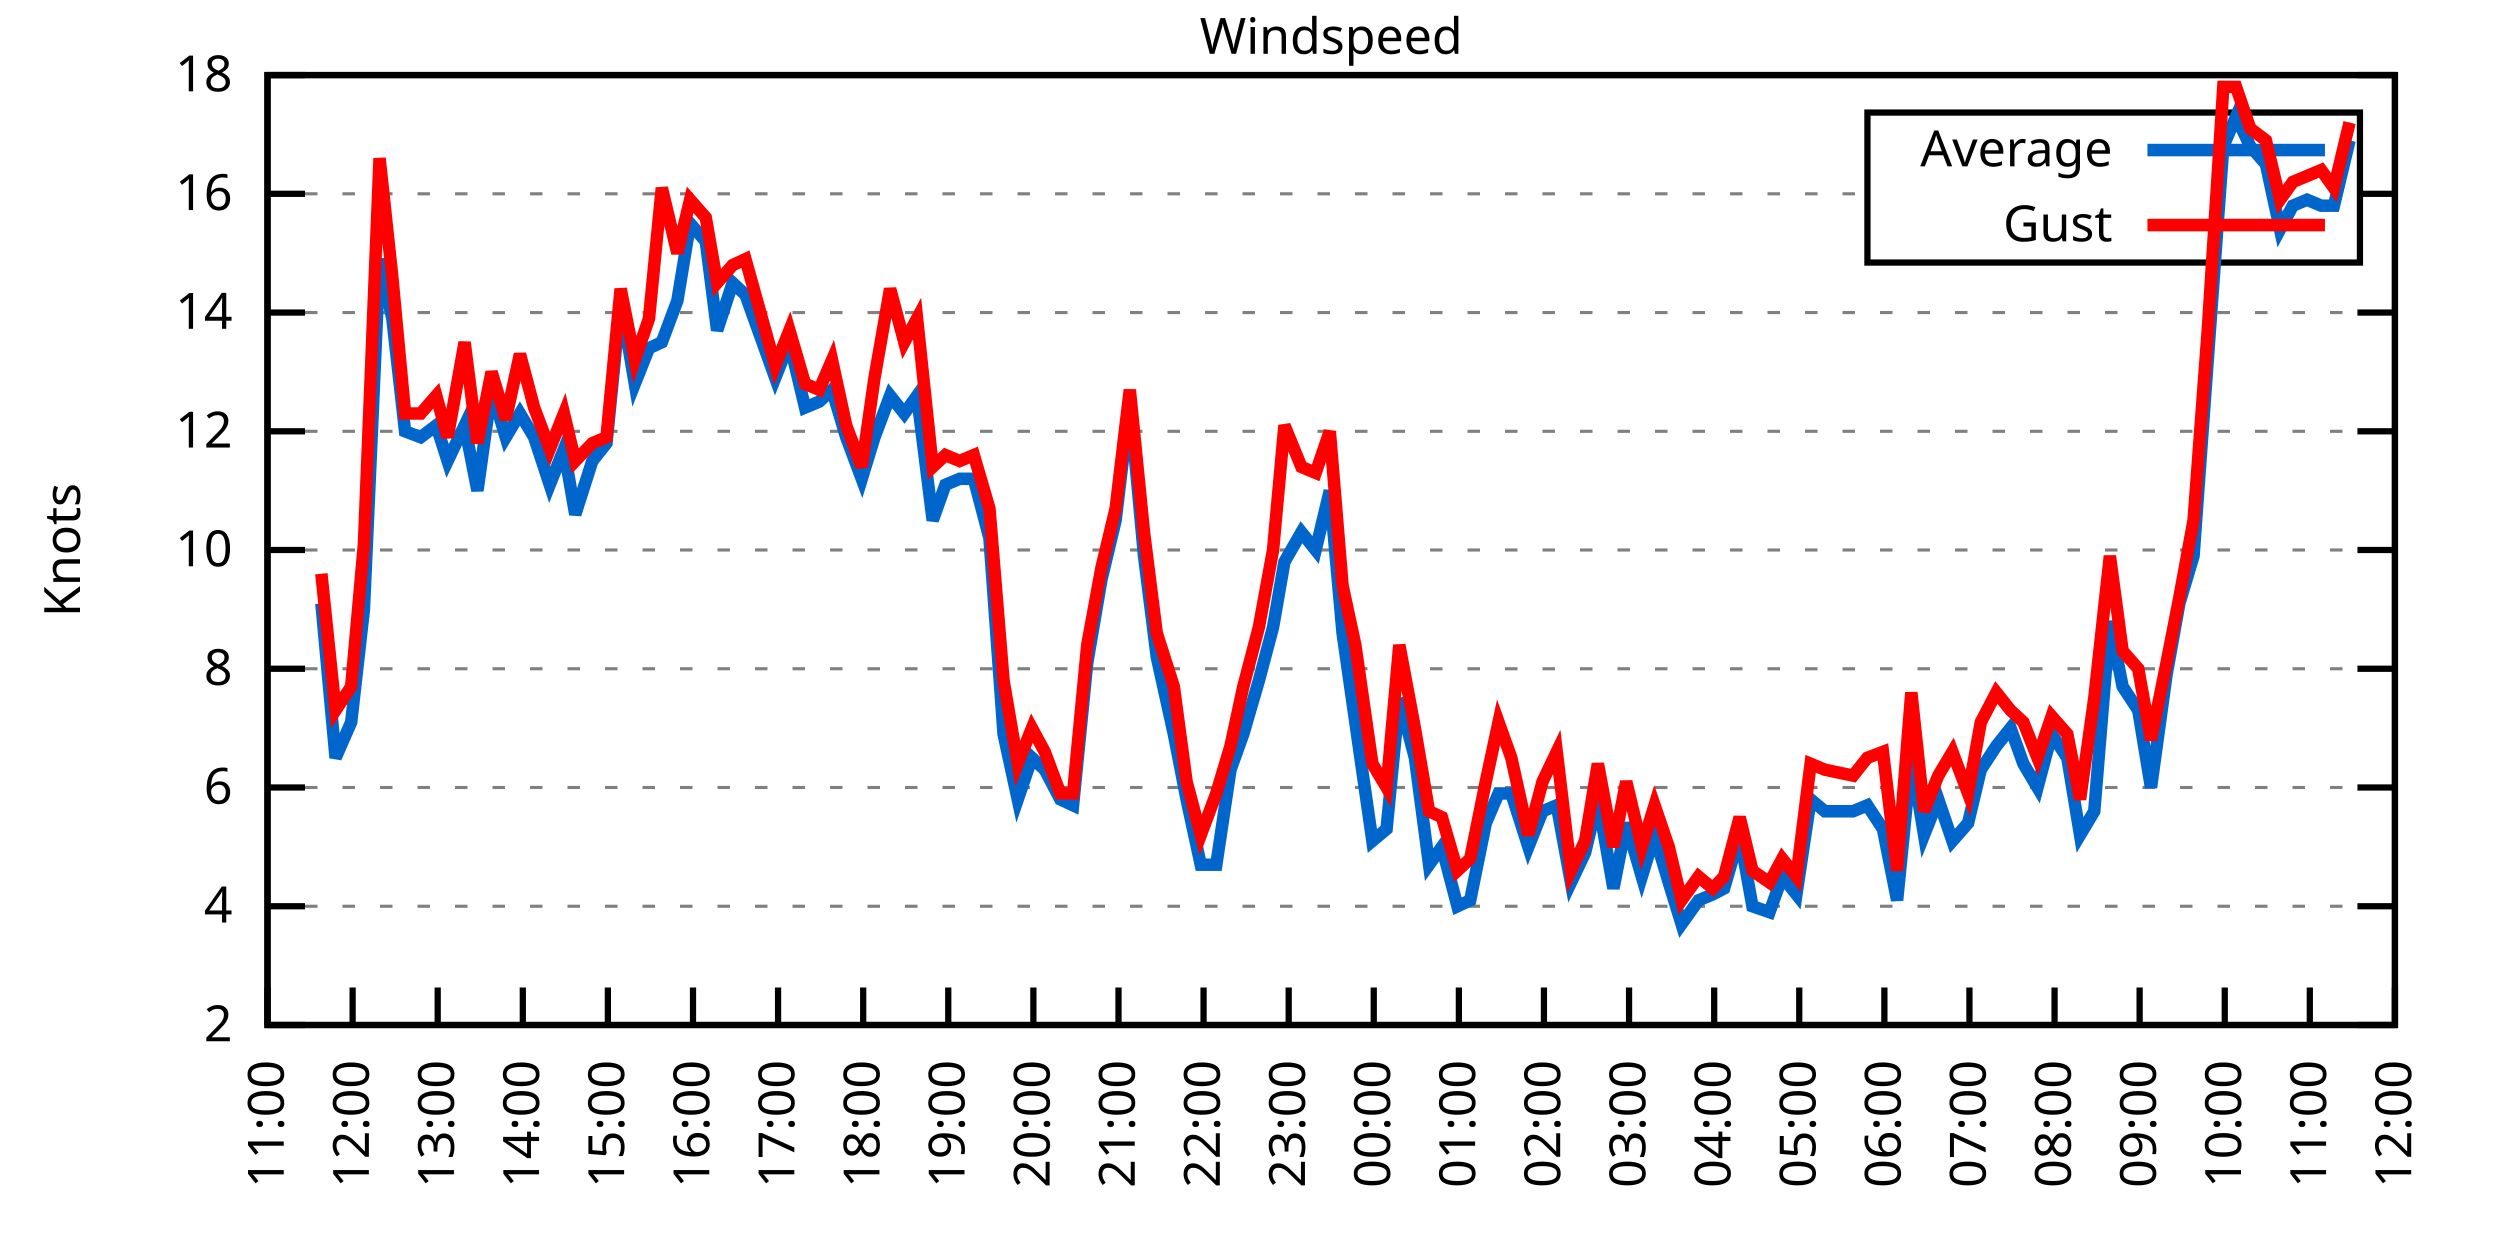
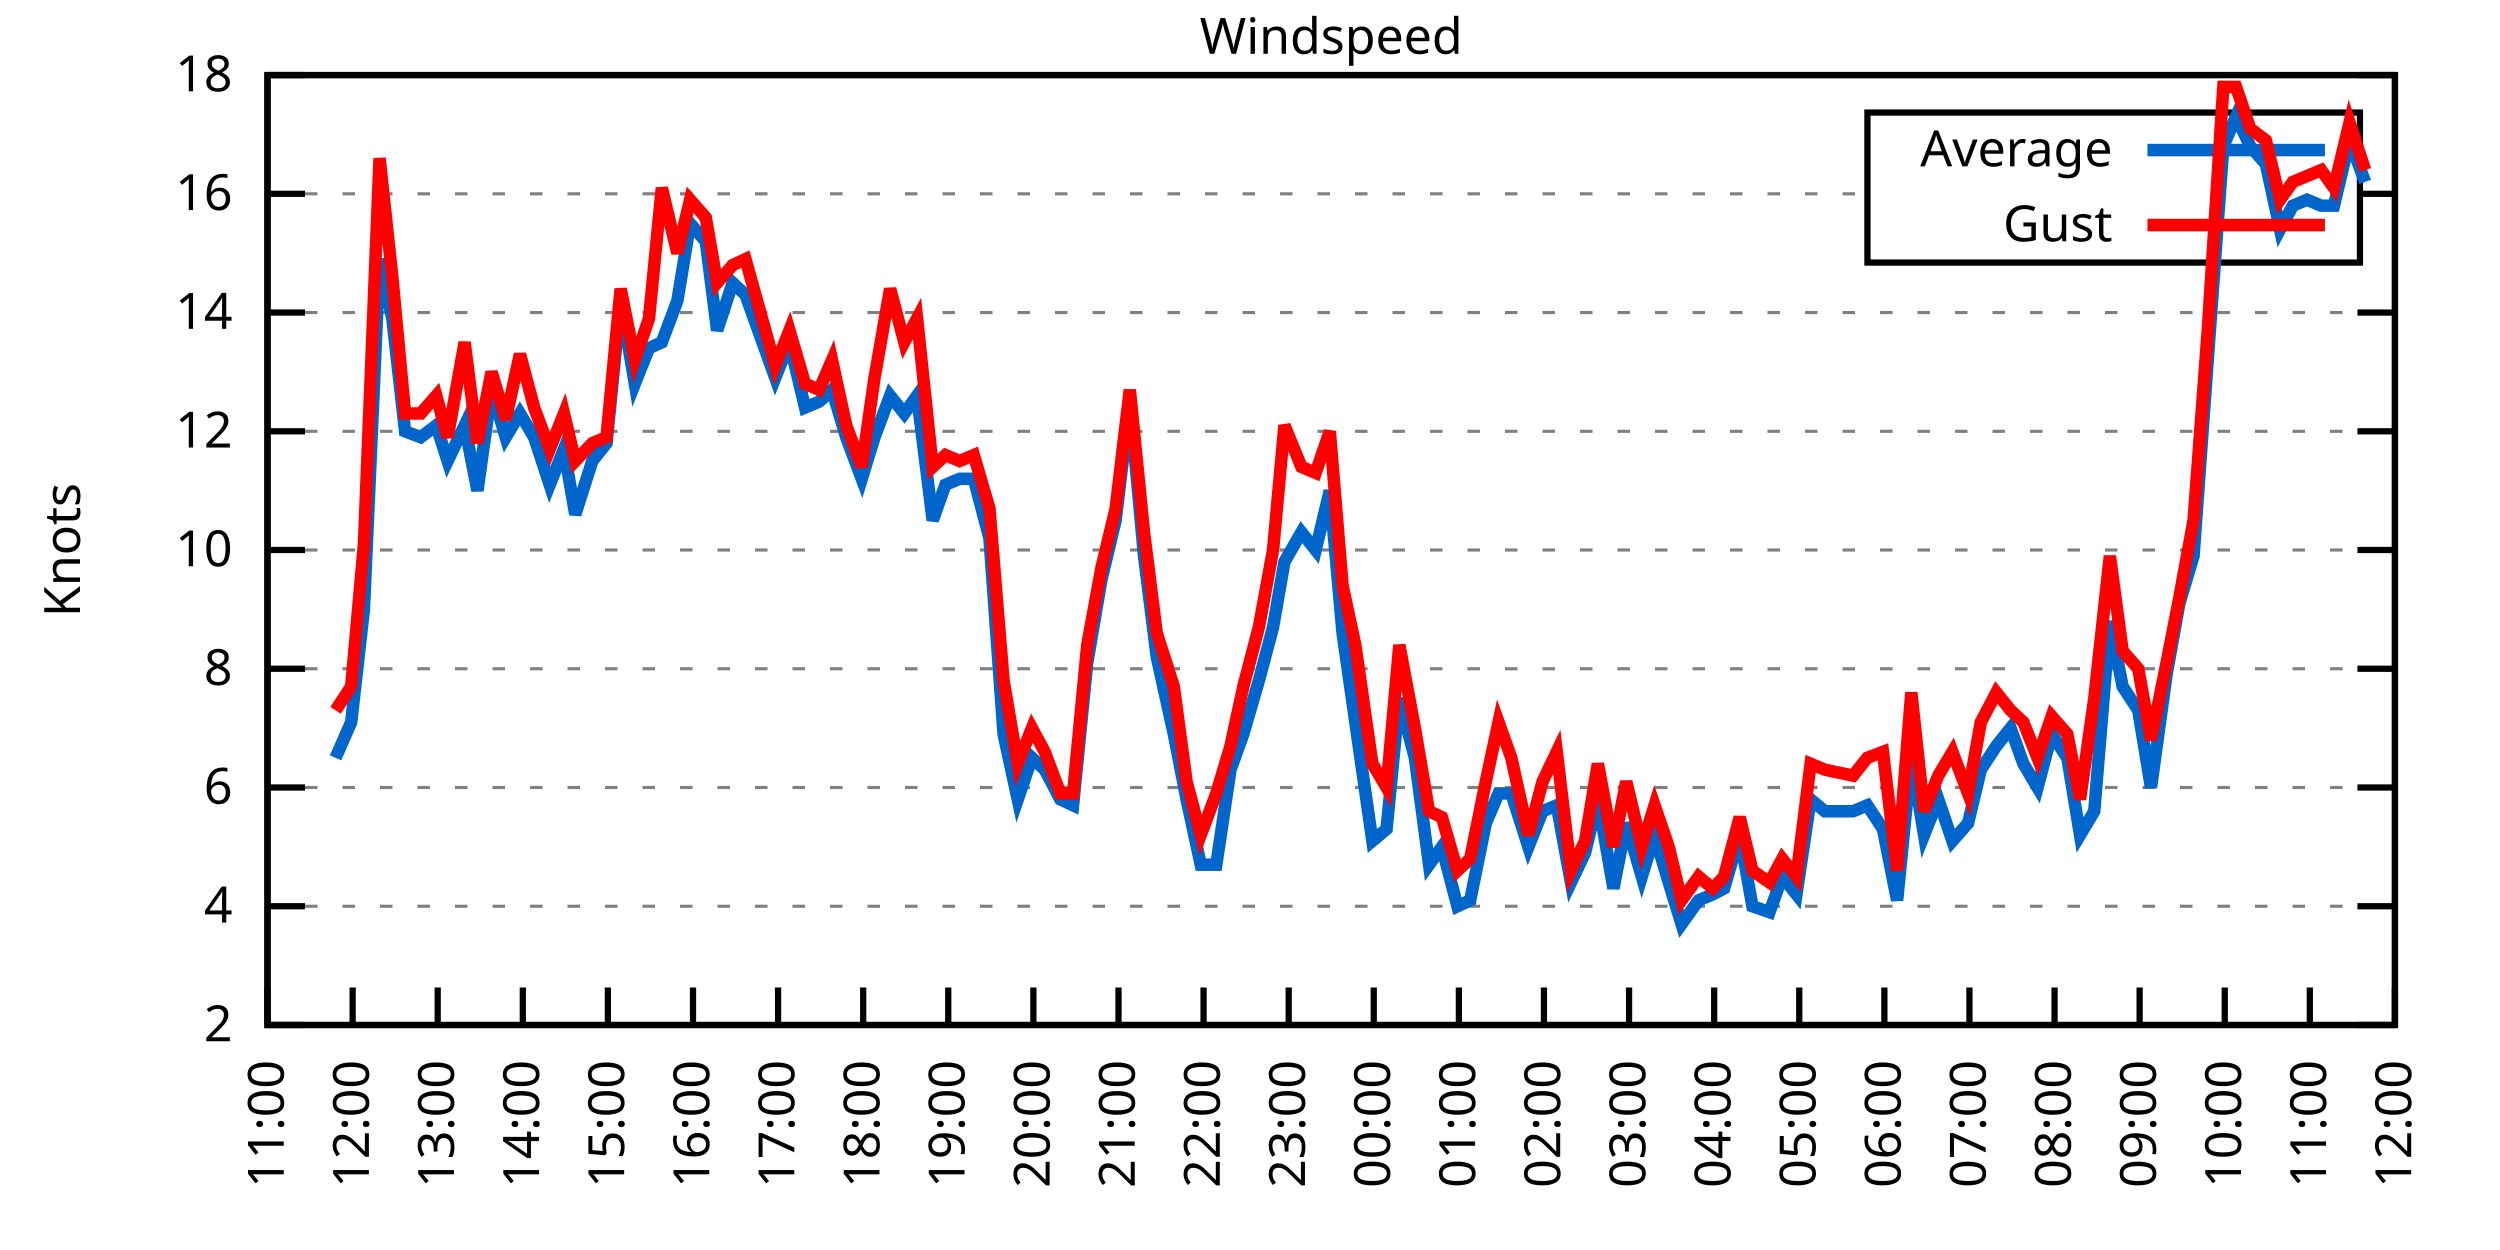
<svg xmlns="http://www.w3.org/2000/svg" xmlns:xlink="http://www.w3.org/1999/xlink" width="400" height="200" viewBox="0 0 400 200">
  <g id="gnuplot_canvas">
    <rect x="0" y="0" width="400" height="200" fill="none" />
    <defs>
      <circle id="gpDot" r="0.5" stroke-width="0.5" stroke="currentColor" />
      <path id="gpPt0" stroke-width="0.333" stroke="currentColor" d="M-1,0 h2 M0,-1 v2" />
      <path id="gpPt1" stroke-width="0.333" stroke="currentColor" d="M-1,-1 L1,1 M1,-1 L-1,1" />
      <path id="gpPt2" stroke-width="0.333" stroke="currentColor" d="M-1,0 L1,0 M0,-1 L0,1 M-1,-1 L1,1 M-1,1 L1,-1" />
      <rect id="gpPt3" stroke-width="0.333" stroke="currentColor" x="-1" y="-1" width="2" height="2" />
      <rect id="gpPt4" stroke-width="0.333" stroke="currentColor" fill="currentColor" x="-1" y="-1" width="2" height="2" />
      <circle id="gpPt5" stroke-width="0.333" stroke="currentColor" cx="0" cy="0" r="1" />
      <use xlink:href="#gpPt5" id="gpPt6" fill="currentColor" stroke="none" />
      <path id="gpPt7" stroke-width="0.333" stroke="currentColor" d="M0,-1.33 L-1.33,0.67 L1.33,0.67 z" />
      <use xlink:href="#gpPt7" id="gpPt8" fill="currentColor" stroke="none" />
      <use xlink:href="#gpPt7" id="gpPt9" stroke="currentColor" transform="rotate(180)" />
      <use xlink:href="#gpPt9" id="gpPt10" fill="currentColor" stroke="none" />
      <use xlink:href="#gpPt3" id="gpPt11" stroke="currentColor" transform="rotate(45)" />
      <use xlink:href="#gpPt11" id="gpPt12" fill="currentColor" stroke="none" />
      <path id="gpPt13" stroke-width="0.333" stroke="currentColor" d="M0,1.330 L1.265,0.411 L0.782,-1.067 L-0.782,-1.076 L-1.265,0.411 z" />
      <use xlink:href="#gpPt13" id="gpPt14" fill="currentColor" stroke="none" />
      <filter id="textbox" filterUnits="objectBoundingBox" x="0" y="0" height="1" width="1">
        <feFlood flood-color="white" flood-opacity="1" result="bgnd" />
        <feComposite in="SourceGraphic" in2="bgnd" operator="atop" />
      </filter>
      <filter id="greybox" filterUnits="objectBoundingBox" x="0" y="0" height="1" width="1">
        <feFlood flood-color="lightgrey" flood-opacity="1" result="grey" />
        <feComposite in="SourceGraphic" in2="grey" operator="atop" />
      </filter>
    </defs>
    <g fill="none" color="white" stroke="currentColor" stroke-width="1.00" stroke-linecap="butt" stroke-linejoin="miter">
</g>
    <g fill="none" color="black" stroke="currentColor" stroke-width="1.00" stroke-linecap="butt" stroke-linejoin="miter">
      <g stroke="none" shape-rendering="crispEdges">
        <polygon fill="rgb(255, 255, 255)" points="42.80,164.00 383.18,164.00 383.18,12.02 42.80,12.02 " />
      </g>
    </g>
    <g fill="none" color="black" stroke="currentColor" stroke-width="1.00" stroke-linecap="butt" stroke-linejoin="miter">
</g>
    <g fill="none" color="black" stroke="black" stroke-width="0.50" stroke-linecap="butt" stroke-linejoin="miter">
</g>
    <g fill="none" color="gray" stroke="currentColor" stroke-width="0.50" stroke-linecap="butt" stroke-linejoin="miter">
      <path stroke="gray" stroke-dasharray="2,4" class="gridline" d="M42.80,164.00 L383.19,164.00  " />
    </g>
    <g fill="none" color="gray" stroke="gray" stroke-width="1.00" stroke-linecap="butt" stroke-linejoin="miter">
</g>
    <g fill="none" color="black" stroke="currentColor" stroke-width="1.00" stroke-linecap="butt" stroke-linejoin="miter">
      <path stroke="black" d="M42.80,164.00 L48.80,164.00 M383.19,164.00 L377.19,164.00  " />
      <g transform="translate(37.20,166.60)" stroke="none" fill="black" font-family="Sans" font-size="8.00" text-anchor="end">
        <text>
          <tspan font-family="Sans"> 2</tspan>
        </text>
      </g>
    </g>
    <g fill="none" color="black" stroke="currentColor" stroke-width="1.00" stroke-linecap="butt" stroke-linejoin="miter">
</g>
    <g fill="none" color="black" stroke="black" stroke-width="0.50" stroke-linecap="butt" stroke-linejoin="miter">
</g>
    <g fill="none" color="gray" stroke="currentColor" stroke-width="0.50" stroke-linecap="butt" stroke-linejoin="miter">
      <path stroke="gray" stroke-dasharray="2,4" class="gridline" d="M42.80,145.00 L383.19,145.00  " />
    </g>
    <g fill="none" color="gray" stroke="gray" stroke-width="1.00" stroke-linecap="butt" stroke-linejoin="miter">
</g>
    <g fill="none" color="black" stroke="currentColor" stroke-width="1.00" stroke-linecap="butt" stroke-linejoin="miter">
      <path stroke="black" d="M42.80,145.00 L48.80,145.00 M383.19,145.00 L377.19,145.00  " />
      <g transform="translate(37.20,147.60)" stroke="none" fill="black" font-family="Sans" font-size="8.00" text-anchor="end">
        <text>
          <tspan font-family="Sans"> 4</tspan>
        </text>
      </g>
    </g>
    <g fill="none" color="black" stroke="currentColor" stroke-width="1.00" stroke-linecap="butt" stroke-linejoin="miter">
</g>
    <g fill="none" color="black" stroke="black" stroke-width="0.50" stroke-linecap="butt" stroke-linejoin="miter">
</g>
    <g fill="none" color="gray" stroke="currentColor" stroke-width="0.50" stroke-linecap="butt" stroke-linejoin="miter">
      <path stroke="gray" stroke-dasharray="2,4" class="gridline" d="M42.80,126.00 L383.19,126.00  " />
    </g>
    <g fill="none" color="gray" stroke="gray" stroke-width="1.00" stroke-linecap="butt" stroke-linejoin="miter">
</g>
    <g fill="none" color="black" stroke="currentColor" stroke-width="1.00" stroke-linecap="butt" stroke-linejoin="miter">
      <path stroke="black" d="M42.80,126.00 L48.80,126.00 M383.19,126.00 L377.19,126.00  " />
      <g transform="translate(37.20,128.60)" stroke="none" fill="black" font-family="Sans" font-size="8.00" text-anchor="end">
        <text>
          <tspan font-family="Sans"> 6</tspan>
        </text>
      </g>
    </g>
    <g fill="none" color="black" stroke="currentColor" stroke-width="1.00" stroke-linecap="butt" stroke-linejoin="miter">
</g>
    <g fill="none" color="black" stroke="black" stroke-width="0.50" stroke-linecap="butt" stroke-linejoin="miter">
</g>
    <g fill="none" color="gray" stroke="currentColor" stroke-width="0.50" stroke-linecap="butt" stroke-linejoin="miter">
      <path stroke="gray" stroke-dasharray="2,4" class="gridline" d="M42.80,107.00 L383.19,107.00  " />
    </g>
    <g fill="none" color="gray" stroke="gray" stroke-width="1.00" stroke-linecap="butt" stroke-linejoin="miter">
</g>
    <g fill="none" color="black" stroke="currentColor" stroke-width="1.00" stroke-linecap="butt" stroke-linejoin="miter">
      <path stroke="black" d="M42.80,107.00 L48.80,107.00 M383.19,107.00 L377.19,107.00  " />
      <g transform="translate(37.20,109.60)" stroke="none" fill="black" font-family="Sans" font-size="8.00" text-anchor="end">
        <text>
          <tspan font-family="Sans"> 8</tspan>
        </text>
      </g>
    </g>
    <g fill="none" color="black" stroke="currentColor" stroke-width="1.00" stroke-linecap="butt" stroke-linejoin="miter">
</g>
    <g fill="none" color="black" stroke="black" stroke-width="0.50" stroke-linecap="butt" stroke-linejoin="miter">
</g>
    <g fill="none" color="gray" stroke="currentColor" stroke-width="0.50" stroke-linecap="butt" stroke-linejoin="miter">
      <path stroke="gray" stroke-dasharray="2,4" class="gridline" d="M42.80,88.00 L383.19,88.00  " />
    </g>
    <g fill="none" color="gray" stroke="gray" stroke-width="1.00" stroke-linecap="butt" stroke-linejoin="miter">
</g>
    <g fill="none" color="black" stroke="currentColor" stroke-width="1.00" stroke-linecap="butt" stroke-linejoin="miter">
      <path stroke="black" d="M42.80,88.00 L48.80,88.00 M383.19,88.00 L377.19,88.00  " />
      <g transform="translate(37.20,90.60)" stroke="none" fill="black" font-family="Sans" font-size="8.00" text-anchor="end">
        <text>
          <tspan font-family="Sans"> 10</tspan>
        </text>
      </g>
    </g>
    <g fill="none" color="black" stroke="currentColor" stroke-width="1.00" stroke-linecap="butt" stroke-linejoin="miter">
</g>
    <g fill="none" color="black" stroke="black" stroke-width="0.50" stroke-linecap="butt" stroke-linejoin="miter">
</g>
    <g fill="none" color="gray" stroke="currentColor" stroke-width="0.50" stroke-linecap="butt" stroke-linejoin="miter">
      <path stroke="gray" stroke-dasharray="2,4" class="gridline" d="M42.80,69.01 L383.19,69.01  " />
    </g>
    <g fill="none" color="gray" stroke="gray" stroke-width="1.00" stroke-linecap="butt" stroke-linejoin="miter">
</g>
    <g fill="none" color="black" stroke="currentColor" stroke-width="1.00" stroke-linecap="butt" stroke-linejoin="miter">
      <path stroke="black" d="M42.80,69.01 L48.80,69.01 M383.19,69.01 L377.19,69.01  " />
      <g transform="translate(37.20,71.61)" stroke="none" fill="black" font-family="Sans" font-size="8.00" text-anchor="end">
        <text>
          <tspan font-family="Sans"> 12</tspan>
        </text>
      </g>
    </g>
    <g fill="none" color="black" stroke="currentColor" stroke-width="1.00" stroke-linecap="butt" stroke-linejoin="miter">
</g>
    <g fill="none" color="black" stroke="black" stroke-width="0.50" stroke-linecap="butt" stroke-linejoin="miter">
</g>
    <g fill="none" color="gray" stroke="currentColor" stroke-width="0.50" stroke-linecap="butt" stroke-linejoin="miter">
      <path stroke="gray" stroke-dasharray="2,4" class="gridline" d="M42.80,50.01 L383.19,50.01  " />
    </g>
    <g fill="none" color="gray" stroke="gray" stroke-width="1.00" stroke-linecap="butt" stroke-linejoin="miter">
</g>
    <g fill="none" color="black" stroke="currentColor" stroke-width="1.00" stroke-linecap="butt" stroke-linejoin="miter">
      <path stroke="black" d="M42.80,50.01 L48.80,50.01 M383.19,50.01 L377.19,50.01  " />
      <g transform="translate(37.20,52.61)" stroke="none" fill="black" font-family="Sans" font-size="8.00" text-anchor="end">
        <text>
          <tspan font-family="Sans"> 14</tspan>
        </text>
      </g>
    </g>
    <g fill="none" color="black" stroke="currentColor" stroke-width="1.00" stroke-linecap="butt" stroke-linejoin="miter">
</g>
    <g fill="none" color="black" stroke="black" stroke-width="0.50" stroke-linecap="butt" stroke-linejoin="miter">
</g>
    <g fill="none" color="gray" stroke="currentColor" stroke-width="0.50" stroke-linecap="butt" stroke-linejoin="miter">
      <path stroke="gray" stroke-dasharray="2,4" class="gridline" d="M42.80,31.01 L298.79,31.01 M377.59,31.01 L383.19,31.01  " />
    </g>
    <g fill="none" color="gray" stroke="gray" stroke-width="1.00" stroke-linecap="butt" stroke-linejoin="miter">
</g>
    <g fill="none" color="black" stroke="currentColor" stroke-width="1.00" stroke-linecap="butt" stroke-linejoin="miter">
      <path stroke="black" d="M42.80,31.01 L48.80,31.01 M383.19,31.01 L377.19,31.01  " />
      <g transform="translate(37.20,33.61)" stroke="none" fill="black" font-family="Sans" font-size="8.00" text-anchor="end">
        <text>
          <tspan font-family="Sans"> 16</tspan>
        </text>
      </g>
    </g>
    <g fill="none" color="black" stroke="currentColor" stroke-width="1.00" stroke-linecap="butt" stroke-linejoin="miter">
</g>
    <g fill="none" color="black" stroke="black" stroke-width="0.50" stroke-linecap="butt" stroke-linejoin="miter">
</g>
    <g fill="none" color="gray" stroke="currentColor" stroke-width="0.50" stroke-linecap="butt" stroke-linejoin="miter">
      <path stroke="gray" stroke-dasharray="2,4" class="gridline" d="M42.80,12.01 L383.19,12.01  " />
    </g>
    <g fill="none" color="gray" stroke="gray" stroke-width="1.00" stroke-linecap="butt" stroke-linejoin="miter">
</g>
    <g fill="none" color="black" stroke="currentColor" stroke-width="1.00" stroke-linecap="butt" stroke-linejoin="miter">
      <path stroke="black" d="M42.80,12.01 L48.80,12.01 M383.19,12.01 L377.19,12.01  " />
      <g transform="translate(37.20,14.61)" stroke="none" fill="black" font-family="Sans" font-size="8.00" text-anchor="end">
        <text>
          <tspan font-family="Sans"> 18</tspan>
        </text>
      </g>
    </g>
    <g fill="none" color="black" stroke="currentColor" stroke-width="1.00" stroke-linecap="butt" stroke-linejoin="miter">
      <path stroke="black" d="M42.80,164.00 L42.80,158.00  " />
      <g transform="translate(45.40,169.60) rotate(270.00)" stroke="none" fill="black" font-family="Sans" font-size="8.00" text-anchor="end">
        <text>
          <tspan font-family="Sans">11:00</tspan>
        </text>
      </g>
    </g>
    <g fill="none" color="black" stroke="currentColor" stroke-width="1.00" stroke-linecap="butt" stroke-linejoin="miter">
      <path stroke="black" d="M56.42,164.00 L56.42,158.00  " />
      <g transform="translate(59.02,169.60) rotate(270.00)" stroke="none" fill="black" font-family="Sans" font-size="8.00" text-anchor="end">
        <text>
          <tspan font-family="Sans">12:00</tspan>
        </text>
      </g>
    </g>
    <g fill="none" color="black" stroke="currentColor" stroke-width="1.00" stroke-linecap="butt" stroke-linejoin="miter">
      <path stroke="black" d="M70.03,164.00 L70.03,158.00  " />
      <g transform="translate(72.63,169.60) rotate(270.00)" stroke="none" fill="black" font-family="Sans" font-size="8.00" text-anchor="end">
        <text>
          <tspan font-family="Sans">13:00</tspan>
        </text>
      </g>
    </g>
    <g fill="none" color="black" stroke="currentColor" stroke-width="1.00" stroke-linecap="butt" stroke-linejoin="miter">
      <path stroke="black" d="M83.65,164.00 L83.65,158.00  " />
      <g transform="translate(86.25,169.60) rotate(270.00)" stroke="none" fill="black" font-family="Sans" font-size="8.00" text-anchor="end">
        <text>
          <tspan font-family="Sans">14:00</tspan>
        </text>
      </g>
    </g>
    <g fill="none" color="black" stroke="currentColor" stroke-width="1.00" stroke-linecap="butt" stroke-linejoin="miter">
      <path stroke="black" d="M97.26,164.00 L97.26,158.00  " />
      <g transform="translate(99.86,169.60) rotate(270.00)" stroke="none" fill="black" font-family="Sans" font-size="8.00" text-anchor="end">
        <text>
          <tspan font-family="Sans">15:00</tspan>
        </text>
      </g>
    </g>
    <g fill="none" color="black" stroke="currentColor" stroke-width="1.00" stroke-linecap="butt" stroke-linejoin="miter">
      <path stroke="black" d="M110.88,164.00 L110.88,158.00  " />
      <g transform="translate(113.48,169.60) rotate(270.00)" stroke="none" fill="black" font-family="Sans" font-size="8.00" text-anchor="end">
        <text>
          <tspan font-family="Sans">16:00</tspan>
        </text>
      </g>
    </g>
    <g fill="none" color="black" stroke="currentColor" stroke-width="1.00" stroke-linecap="butt" stroke-linejoin="miter">
      <path stroke="black" d="M124.49,164.00 L124.49,158.00  " />
      <g transform="translate(127.09,169.60) rotate(270.00)" stroke="none" fill="black" font-family="Sans" font-size="8.00" text-anchor="end">
        <text>
          <tspan font-family="Sans">17:00</tspan>
        </text>
      </g>
    </g>
    <g fill="none" color="black" stroke="currentColor" stroke-width="1.00" stroke-linecap="butt" stroke-linejoin="miter">
      <path stroke="black" d="M138.11,164.00 L138.11,158.00  " />
      <g transform="translate(140.71,169.60) rotate(270.00)" stroke="none" fill="black" font-family="Sans" font-size="8.00" text-anchor="end">
        <text>
          <tspan font-family="Sans">18:00</tspan>
        </text>
      </g>
    </g>
    <g fill="none" color="black" stroke="currentColor" stroke-width="1.00" stroke-linecap="butt" stroke-linejoin="miter">
      <path stroke="black" d="M151.72,164.00 L151.72,158.00  " />
      <g transform="translate(154.32,169.60) rotate(270.00)" stroke="none" fill="black" font-family="Sans" font-size="8.00" text-anchor="end">
        <text>
          <tspan font-family="Sans">19:00</tspan>
        </text>
      </g>
    </g>
    <g fill="none" color="black" stroke="currentColor" stroke-width="1.00" stroke-linecap="butt" stroke-linejoin="miter">
      <path stroke="black" d="M165.34,164.00 L165.34,158.00  " />
      <g transform="translate(167.94,169.60) rotate(270.00)" stroke="none" fill="black" font-family="Sans" font-size="8.00" text-anchor="end">
        <text>
          <tspan font-family="Sans">20:00</tspan>
        </text>
      </g>
    </g>
    <g fill="none" color="black" stroke="currentColor" stroke-width="1.00" stroke-linecap="butt" stroke-linejoin="miter">
      <path stroke="black" d="M178.96,164.00 L178.96,158.00  " />
      <g transform="translate(181.56,169.60) rotate(270.00)" stroke="none" fill="black" font-family="Sans" font-size="8.00" text-anchor="end">
        <text>
          <tspan font-family="Sans">21:00</tspan>
        </text>
      </g>
    </g>
    <g fill="none" color="black" stroke="currentColor" stroke-width="1.00" stroke-linecap="butt" stroke-linejoin="miter">
      <path stroke="black" d="M192.57,164.00 L192.57,158.00  " />
      <g transform="translate(195.17,169.60) rotate(270.00)" stroke="none" fill="black" font-family="Sans" font-size="8.00" text-anchor="end">
        <text>
          <tspan font-family="Sans">22:00</tspan>
        </text>
      </g>
    </g>
    <g fill="none" color="black" stroke="currentColor" stroke-width="1.00" stroke-linecap="butt" stroke-linejoin="miter">
      <path stroke="black" d="M206.19,164.00 L206.19,158.00  " />
      <g transform="translate(208.79,169.60) rotate(270.00)" stroke="none" fill="black" font-family="Sans" font-size="8.00" text-anchor="end">
        <text>
          <tspan font-family="Sans">23:00</tspan>
        </text>
      </g>
    </g>
    <g fill="none" color="black" stroke="currentColor" stroke-width="1.00" stroke-linecap="butt" stroke-linejoin="miter">
      <path stroke="black" d="M219.80,164.00 L219.80,158.00  " />
      <g transform="translate(222.40,169.60) rotate(270.00)" stroke="none" fill="black" font-family="Sans" font-size="8.00" text-anchor="end">
        <text>
          <tspan font-family="Sans">00:00</tspan>
        </text>
      </g>
    </g>
    <g fill="none" color="black" stroke="currentColor" stroke-width="1.00" stroke-linecap="butt" stroke-linejoin="miter">
      <path stroke="black" d="M233.42,164.00 L233.42,158.00  " />
      <g transform="translate(236.02,169.60) rotate(270.00)" stroke="none" fill="black" font-family="Sans" font-size="8.00" text-anchor="end">
        <text>
          <tspan font-family="Sans">01:00</tspan>
        </text>
      </g>
    </g>
    <g fill="none" color="black" stroke="currentColor" stroke-width="1.00" stroke-linecap="butt" stroke-linejoin="miter">
      <path stroke="black" d="M247.03,164.00 L247.03,158.00  " />
      <g transform="translate(249.63,169.60) rotate(270.00)" stroke="none" fill="black" font-family="Sans" font-size="8.00" text-anchor="end">
        <text>
          <tspan font-family="Sans">02:00</tspan>
        </text>
      </g>
    </g>
    <g fill="none" color="black" stroke="currentColor" stroke-width="1.00" stroke-linecap="butt" stroke-linejoin="miter">
      <path stroke="black" d="M260.65,164.00 L260.65,158.00  " />
      <g transform="translate(263.25,169.60) rotate(270.00)" stroke="none" fill="black" font-family="Sans" font-size="8.00" text-anchor="end">
        <text>
          <tspan font-family="Sans">03:00</tspan>
        </text>
      </g>
    </g>
    <g fill="none" color="black" stroke="currentColor" stroke-width="1.00" stroke-linecap="butt" stroke-linejoin="miter">
      <path stroke="black" d="M274.27,164.00 L274.27,158.00  " />
      <g transform="translate(276.87,169.60) rotate(270.00)" stroke="none" fill="black" font-family="Sans" font-size="8.00" text-anchor="end">
        <text>
          <tspan font-family="Sans">04:00</tspan>
        </text>
      </g>
    </g>
    <g fill="none" color="black" stroke="currentColor" stroke-width="1.00" stroke-linecap="butt" stroke-linejoin="miter">
      <path stroke="black" d="M287.88,164.00 L287.88,158.00  " />
      <g transform="translate(290.48,169.60) rotate(270.00)" stroke="none" fill="black" font-family="Sans" font-size="8.00" text-anchor="end">
        <text>
          <tspan font-family="Sans">05:00</tspan>
        </text>
      </g>
    </g>
    <g fill="none" color="black" stroke="currentColor" stroke-width="1.00" stroke-linecap="butt" stroke-linejoin="miter">
      <path stroke="black" d="M301.50,164.00 L301.50,158.00  " />
      <g transform="translate(304.10,169.60) rotate(270.00)" stroke="none" fill="black" font-family="Sans" font-size="8.00" text-anchor="end">
        <text>
          <tspan font-family="Sans">06:00</tspan>
        </text>
      </g>
    </g>
    <g fill="none" color="black" stroke="currentColor" stroke-width="1.00" stroke-linecap="butt" stroke-linejoin="miter">
      <path stroke="black" d="M315.11,164.00 L315.11,158.00  " />
      <g transform="translate(317.71,169.60) rotate(270.00)" stroke="none" fill="black" font-family="Sans" font-size="8.00" text-anchor="end">
        <text>
          <tspan font-family="Sans">07:00</tspan>
        </text>
      </g>
    </g>
    <g fill="none" color="black" stroke="currentColor" stroke-width="1.00" stroke-linecap="butt" stroke-linejoin="miter">
      <path stroke="black" d="M328.73,164.00 L328.73,158.00  " />
      <g transform="translate(331.33,169.60) rotate(270.00)" stroke="none" fill="black" font-family="Sans" font-size="8.00" text-anchor="end">
        <text>
          <tspan font-family="Sans">08:00</tspan>
        </text>
      </g>
    </g>
    <g fill="none" color="black" stroke="currentColor" stroke-width="1.00" stroke-linecap="butt" stroke-linejoin="miter">
      <path stroke="black" d="M342.34,164.00 L342.34,158.00  " />
      <g transform="translate(344.94,169.60) rotate(270.00)" stroke="none" fill="black" font-family="Sans" font-size="8.00" text-anchor="end">
        <text>
          <tspan font-family="Sans">09:00</tspan>
        </text>
      </g>
    </g>
    <g fill="none" color="black" stroke="currentColor" stroke-width="1.00" stroke-linecap="butt" stroke-linejoin="miter">
      <path stroke="black" d="M355.96,164.00 L355.96,158.00  " />
      <g transform="translate(358.56,169.60) rotate(270.00)" stroke="none" fill="black" font-family="Sans" font-size="8.00" text-anchor="end">
        <text>
          <tspan font-family="Sans">10:00</tspan>
        </text>
      </g>
    </g>
    <g fill="none" color="black" stroke="currentColor" stroke-width="1.00" stroke-linecap="butt" stroke-linejoin="miter">
      <path stroke="black" d="M369.57,164.00 L369.57,158.00  " />
      <g transform="translate(372.17,169.60) rotate(270.00)" stroke="none" fill="black" font-family="Sans" font-size="8.00" text-anchor="end">
        <text>
          <tspan font-family="Sans">11:00</tspan>
        </text>
      </g>
    </g>
    <g fill="none" color="black" stroke="currentColor" stroke-width="1.00" stroke-linecap="butt" stroke-linejoin="miter">
      <path stroke="black" d="M383.19,164.00 L383.19,158.00  " />
      <g transform="translate(385.79,169.60) rotate(270.00)" stroke="none" fill="black" font-family="Sans" font-size="8.00" text-anchor="end">
        <text>
          <tspan font-family="Sans">12:00</tspan>
        </text>
      </g>
    </g>
    <g fill="none" color="black" stroke="currentColor" stroke-width="1.00" stroke-linecap="butt" stroke-linejoin="miter">
</g>
    <g fill="none" color="black" stroke="currentColor" stroke-width="1.00" stroke-linecap="butt" stroke-linejoin="miter">
      <path stroke="black" d="M42.80,12.01 L42.80,164.00 L383.19,164.00 L383.19,12.01 L42.80,12.01 Z  " />
    </g>
    <g fill="none" color="black" stroke="currentColor" stroke-width="1.00" stroke-linecap="butt" stroke-linejoin="miter">
</g>
    <g fill="none" color="black" stroke="currentColor" stroke-width="1.00" stroke-linecap="butt" stroke-linejoin="miter">
      <path stroke="black" d="M298.79,42.01 L298.79,18.01 L377.59,18.01 L377.59,42.01 L298.79,42.01 Z  " />
    </g>
    <g id="Windspeed_plot_1">
      <g fill="none" color="white" stroke="black" stroke-width="2.00" stroke-linecap="butt" stroke-linejoin="miter">
</g>
      <g fill="none" color="black" stroke="currentColor" stroke-width="2.00" stroke-linecap="butt" stroke-linejoin="miter">
        <g transform="translate(337.99,26.61)" stroke="none" fill="black" font-family="Sans" font-size="8.00" text-anchor="end">
          <text>
            <tspan font-family="Sans">Average</tspan>
          </text>
        </g>
      </g>
      <g fill="none" color="black" stroke="currentColor" stroke-width="2.00" stroke-linecap="butt" stroke-linejoin="miter">
-         <path stroke="rgb(  0, 102, 204)" d="M343.59,24.01 L371.99,24.01 M51.42,96.55 L53.69,121.25 L56.19,115.55 L58.23,97.50 L60.73,41.46 L62.77,50.96   L64.81,69.01 L67.31,69.96 L69.80,68.06 L71.62,73.76 L74.34,68.06 L76.39,78.51 L78.65,62.36 L80.92,69.96   L83.19,66.16 L85.46,69.96 L87.96,77.56 L90.23,71.86 L92.04,82.31 L94.77,73.76 L97.04,70.91 L99.30,48.11   L101.57,61.41 L103.84,55.71 L105.89,54.76 L108.38,48.11 L110.42,35.76 L112.92,38.61 L114.74,52.86 L117.23,45.26   L119.27,47.16 L124.04,60.46 L126.31,54.76 L128.81,65.21 L131.07,64.26 L133.12,62.36 L135.39,69.96 L137.88,76.61   L139.92,69.96 L142.42,63.31 L144.69,66.16 L146.73,63.31 L149.23,83.26 L151.27,77.56 L153.54,76.61 L155.81,76.61   L158.31,86.11 L160.57,117.45 L162.84,127.90 L165.11,121.25 L167.16,123.15 L169.65,127.90 L171.69,128.85 L173.96,106.05   L176.23,92.75 L178.50,83.26 L180.77,64.26 L183.04,88.95 L185.08,105.10 L187.81,117.45 L189.85,127.90 L192.12,138.35   L194.61,138.35 L196.88,123.15 L198.93,117.45 L201.42,108.90 L203.69,100.35 L205.51,89.90 L208.23,85.16 L210.50,88.00   L212.77,78.51 L214.81,101.30 L216.85,115.55 L219.58,134.55 L221.85,132.65 L223.89,111.75 L226.38,121.25 L228.65,138.35   L230.70,135.50 L233.19,145.00 L235.23,144.05 L237.73,131.70 L239.77,126.95 L241.81,126.95 L244.54,135.50 L246.81,129.80   L249.08,128.85 L251.35,141.20 L253.61,136.45 L255.66,127.90 L258.15,142.15 L260.20,131.70 L262.69,140.25 L264.73,133.60   L267.00,141.20 L269.05,147.85 L271.77,144.05 L274.04,143.10 L275.85,142.15 L278.35,133.60 L280.39,145.00 L283.12,145.95   L285.16,140.25 L287.43,143.10 L289.70,127.90 L291.97,129.80 L296.50,129.80 L298.77,128.85 L301.27,132.65 L303.54,144.05   L305.81,121.25 L307.85,133.60 L310.12,127.90 L312.39,134.55 L314.89,131.70 L316.93,123.15 L319.42,119.35 L321.69,116.50   L323.74,122.20 L326.00,126.00 L328.27,117.45 L330.77,121.25 L332.81,133.60 L335.08,129.80 L337.58,99.40 L339.62,109.85   L342.12,113.65 L344.16,126.00 L346.65,107.95 L348.70,96.55 L350.97,88.95 L353.24,57.61 L355.73,23.41 L357.77,18.66   L360.04,23.41 L362.54,26.26 L364.81,36.71 L366.85,32.91 L369.12,31.96 L371.39,32.91 L373.43,32.91 L375.93,22.46    " />
+         <path stroke="rgb(  0, 102, 204)" d="M343.59,24.01 L371.99,24.01 M53.69,121.25 L56.19,115.55 L58.23,97.50 L60.73,41.46 L62.77,50.96 L64.81,69.01   L67.31,69.96 L69.80,68.06 L71.62,73.76 L74.34,68.06 L76.39,78.51 L78.65,62.36 L80.92,69.96 L83.19,66.16   L85.46,69.96 L87.96,77.56 L90.23,71.86 L92.04,82.31 L94.77,73.76 L97.04,70.91 L99.30,48.11 L101.57,61.41   L103.84,55.71 L105.89,54.76 L108.38,48.11 L110.42,35.76 L112.92,38.61 L114.74,52.86 L117.23,45.26 L119.27,47.16   L124.04,60.46 L126.31,54.76 L128.81,65.21 L131.07,64.26 L133.12,62.36 L135.39,69.96 L137.88,76.61 L139.92,69.96   L142.42,63.31 L144.69,66.16 L146.73,63.31 L149.23,83.26 L151.27,77.56 L153.54,76.61 L155.81,76.61 L158.31,86.11   L160.57,117.45 L162.84,127.90 L165.11,121.25 L167.16,123.15 L169.65,127.90 L171.69,128.85 L173.96,106.05 L176.23,92.75   L178.50,83.26 L180.77,64.26 L183.04,88.95 L185.08,105.10 L187.81,117.45 L189.85,127.90 L192.12,138.35 L194.61,138.35   L196.88,123.15 L198.93,117.45 L201.42,108.90 L203.69,100.35 L205.51,89.90 L208.23,85.16 L210.50,88.00 L212.77,78.51   L214.81,101.30 L216.85,115.55 L219.58,134.55 L221.85,132.65 L223.89,111.75 L226.38,121.25 L228.65,138.35 L230.70,135.50   L233.19,145.00 L235.23,144.05 L237.73,131.70 L239.77,126.95 L241.81,126.95 L244.54,135.50 L246.81,129.80 L249.08,128.85   L251.35,141.20 L253.61,136.45 L255.66,127.90 L258.15,142.15 L260.20,131.70 L262.69,140.25 L264.73,133.60 L267.00,141.20   L269.05,147.85 L271.77,144.05 L274.04,143.10 L275.85,142.15 L278.35,133.60 L280.39,145.00 L283.12,145.95 L285.16,140.25   L287.43,143.10 L289.70,127.90 L291.97,129.80 L296.50,129.80 L298.77,128.85 L301.27,132.65 L303.54,144.05 L305.81,121.25   L307.85,133.60 L310.12,127.90 L312.39,134.55 L314.89,131.70 L316.93,123.15 L319.42,119.35 L321.69,116.50 L323.74,122.20   L326.00,126.00 L328.27,117.45 L330.77,121.25 L332.81,133.60 L335.08,129.80 L337.58,99.40 L339.62,109.85 L342.12,113.65   L344.16,126.00 L346.65,107.95 L348.70,96.55 L350.97,88.95 L353.24,57.61 L355.73,23.41 L357.77,18.66 L360.04,23.41   L362.54,26.26 L364.81,36.71 L366.85,32.91 L369.12,31.96 L371.39,32.91 L373.43,32.91 L375.93,22.46 L378.42,29.11    " />
      </g>
    </g>
    <g id="Windspeed_plot_2">
      <g fill="none" color="black" stroke="currentColor" stroke-width="2.00" stroke-linecap="butt" stroke-linejoin="miter">
        <g transform="translate(337.99,38.61)" stroke="none" fill="black" font-family="Sans" font-size="8.00" text-anchor="end">
          <text>
            <tspan font-family="Sans">Gust</tspan>
          </text>
        </g>
      </g>
      <g fill="none" color="black" stroke="currentColor" stroke-width="2.00" stroke-linecap="butt" stroke-linejoin="miter">
-         <path stroke="rgb(255,   0,   0)" d="M343.59,36.01 L371.99,36.01 M51.42,91.80 L53.69,113.65 L56.19,109.85 L58.23,87.06 L60.73,25.31 L62.77,44.31   L64.81,66.16 L67.31,66.16 L69.80,63.31 L71.62,69.96 L74.34,54.76 L76.39,70.91 L78.65,59.51 L80.92,67.11   L83.19,56.66 L85.46,65.21 L87.96,71.86 L90.23,66.16 L92.04,73.76 L94.77,70.91 L97.04,69.96 L99.30,46.21   L101.57,57.61 L103.84,50.96 L105.89,30.06 L108.38,40.51 L110.42,31.96 L112.92,34.81 L114.74,45.26 L117.23,42.41   L119.27,41.46 L124.04,58.56 L126.31,52.86 L128.81,61.41 L131.07,62.36 L133.12,57.61 L135.39,68.06 L137.88,74.71   L139.92,60.46 L142.42,46.21 L144.69,54.76 L146.73,50.96 L149.23,74.71 L151.27,72.81 L153.54,73.76 L155.81,72.81   L158.31,81.36 L160.57,108.90 L162.84,122.20 L165.11,116.50 L167.16,120.30 L169.65,126.95 L171.69,126.95 L173.96,103.20   L176.23,90.85 L178.50,81.36 L180.77,62.36 L183.04,85.16 L185.08,101.30 L187.81,109.85 L189.85,125.05 L192.12,133.60   L194.61,126.95 L196.88,119.35 L198.93,109.85 L201.42,100.35 L203.69,88.00 L205.51,68.06 L208.23,74.71 L210.50,75.66   L212.77,69.01 L214.81,93.70 L216.85,103.20 L219.58,122.20 L221.85,126.00 L223.89,103.20 L226.38,116.50 L228.65,129.80   L230.70,130.75 L233.19,139.30 L235.23,137.40 L237.73,125.05 L239.77,115.55 L241.81,121.25 L244.54,133.60 L246.81,125.05   L249.08,120.30 L251.35,139.30 L253.61,134.55 L255.66,122.20 L258.15,135.50 L260.20,125.05 L262.69,135.50 L264.73,128.85   L267.00,135.50 L269.05,144.05 L271.77,140.25 L274.04,142.15 L275.85,140.25 L278.35,130.75 L280.39,139.30 L283.12,141.20   L285.16,137.40 L287.43,140.25 L289.70,122.20 L291.97,123.15 L296.50,124.10 L298.77,121.25 L301.27,120.30 L303.54,139.30   L305.81,110.80 L307.85,129.80 L310.12,124.10 L312.39,120.30 L314.89,126.95 L316.93,115.55 L319.42,110.80 L321.69,113.65   L323.74,115.55 L326.00,121.25 L328.27,114.60 L330.77,117.45 L332.81,127.90 L335.08,111.75 L337.58,88.95 L339.62,104.15   L342.12,107.00 L344.16,118.40 L346.65,106.05 L348.70,95.60 L350.97,83.26 L353.24,52.86 L355.73,13.91 L357.77,13.91   L360.04,20.56 L362.54,22.46 L364.81,31.96 L366.85,29.11 L369.12,28.16 L371.39,27.21 L373.43,30.06 L375.93,19.61    " />
+         <path stroke="rgb(255,   0,   0)" d="M343.59,36.01 L371.99,36.01 M53.69,113.65 L56.19,109.85 L58.23,87.06 L60.73,25.31 L62.77,44.31 L64.81,66.16   L67.31,66.16 L69.80,63.31 L71.62,69.96 L74.34,54.76 L76.39,70.91 L78.65,59.51 L80.92,67.11 L83.19,56.66   L85.46,65.21 L87.96,71.86 L90.23,66.16 L92.04,73.76 L94.77,70.91 L97.04,69.96 L99.30,46.21 L101.57,57.61   L103.84,50.96 L105.89,30.06 L108.38,40.51 L110.42,31.96 L112.92,34.81 L114.74,45.26 L117.23,42.41 L119.27,41.46   L124.04,58.56 L126.31,52.86 L128.81,61.41 L131.07,62.36 L133.12,57.61 L135.39,68.06 L137.88,74.71 L139.92,60.46   L142.42,46.21 L144.69,54.76 L146.73,50.96 L149.23,74.71 L151.27,72.81 L153.54,73.76 L155.81,72.81 L158.31,81.36   L160.57,108.90 L162.84,122.20 L165.11,116.50 L167.16,120.30 L169.65,126.95 L171.69,126.95 L173.96,103.20 L176.23,90.85   L178.50,81.36 L180.77,62.36 L183.04,85.16 L185.08,101.30 L187.81,109.85 L189.85,125.05 L192.12,133.60 L194.61,126.95   L196.88,119.35 L198.93,109.85 L201.42,100.35 L203.69,88.00 L205.51,68.06 L208.23,74.71 L210.50,75.66 L212.77,69.01   L214.81,93.70 L216.85,103.20 L219.58,122.20 L221.85,126.00 L223.89,103.20 L226.38,116.50 L228.65,129.80 L230.70,130.75   L233.19,139.30 L235.23,137.40 L237.73,125.05 L239.77,115.55 L241.81,121.25 L244.54,133.60 L246.81,125.05 L249.08,120.30   L251.35,139.30 L253.61,134.55 L255.66,122.20 L258.15,135.50 L260.20,125.05 L262.69,135.50 L264.73,128.85 L267.00,135.50   L269.05,144.05 L271.77,140.25 L274.04,142.15 L275.85,140.25 L278.35,130.75 L280.39,139.30 L283.12,141.20 L285.16,137.40   L287.43,140.25 L289.70,122.20 L291.97,123.15 L296.50,124.10 L298.77,121.25 L301.27,120.30 L303.54,139.30 L305.81,110.80   L307.85,129.80 L310.12,124.10 L312.39,120.30 L314.89,126.95 L316.93,115.55 L319.42,110.80 L321.69,113.65 L323.74,115.55   L326.00,121.25 L328.27,114.60 L330.77,117.45 L332.81,127.90 L335.08,111.75 L337.58,88.95 L339.62,104.15 L342.12,107.00   L344.16,118.40 L346.65,106.05 L348.70,95.60 L350.97,83.26 L353.24,52.86 L355.73,13.91 L357.77,13.91 L360.04,20.56   L362.54,22.46 L364.81,31.96 L366.85,29.11 L369.12,28.16 L371.39,27.21 L373.43,30.06 L375.93,19.61 L378.42,27.21    " />
      </g>
    </g>
    <g fill="none" color="black" stroke="currentColor" stroke-width="2.00" stroke-linecap="butt" stroke-linejoin="miter">
</g>
    <g fill="none" color="black" stroke="black" stroke-width="1.00" stroke-linecap="butt" stroke-linejoin="miter">
</g>
    <g fill="none" color="black" stroke="currentColor" stroke-width="1.00" stroke-linecap="butt" stroke-linejoin="miter">
      <path stroke="black" d="M42.80,12.01 L42.80,164.00 L383.19,164.00 L383.19,12.01 L42.80,12.01 Z  " />
      <g transform="translate(12.80,88.01) rotate(270.00)" stroke="none" fill="black" font-family="Sans" font-size="8.00" text-anchor="middle">
        <text>
          <tspan font-family="Sans">Knots</tspan>
        </text>
      </g>
    </g>
    <g fill="none" color="black" stroke="currentColor" stroke-width="1.00" stroke-linecap="butt" stroke-linejoin="miter">
</g>
    <g fill="none" color="black" stroke="currentColor" stroke-width="1.00" stroke-linecap="butt" stroke-linejoin="miter">
      <g transform="translate(212.99,8.61)" stroke="none" fill="black" font-family="Sans" font-size="8.00" text-anchor="middle">
        <text>
          <tspan font-family="Sans">Windspeed</tspan>
        </text>
      </g>
    </g>
    <g fill="none" color="black" stroke="currentColor" stroke-width="1.00" stroke-linecap="butt" stroke-linejoin="miter">
</g>
  </g>
</svg>
